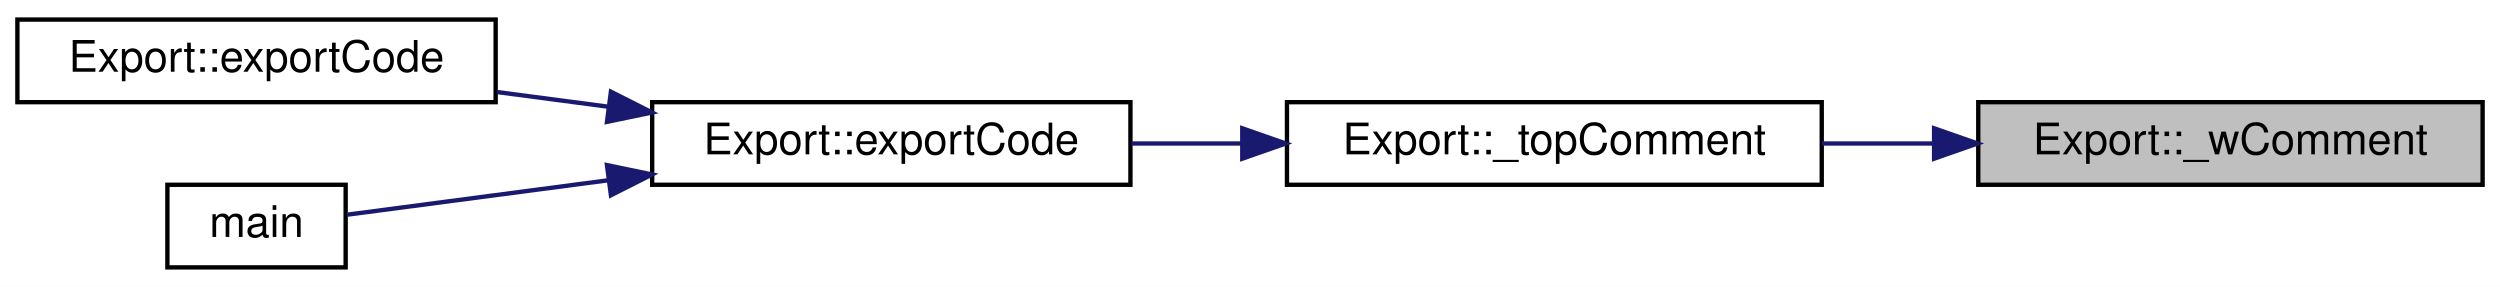
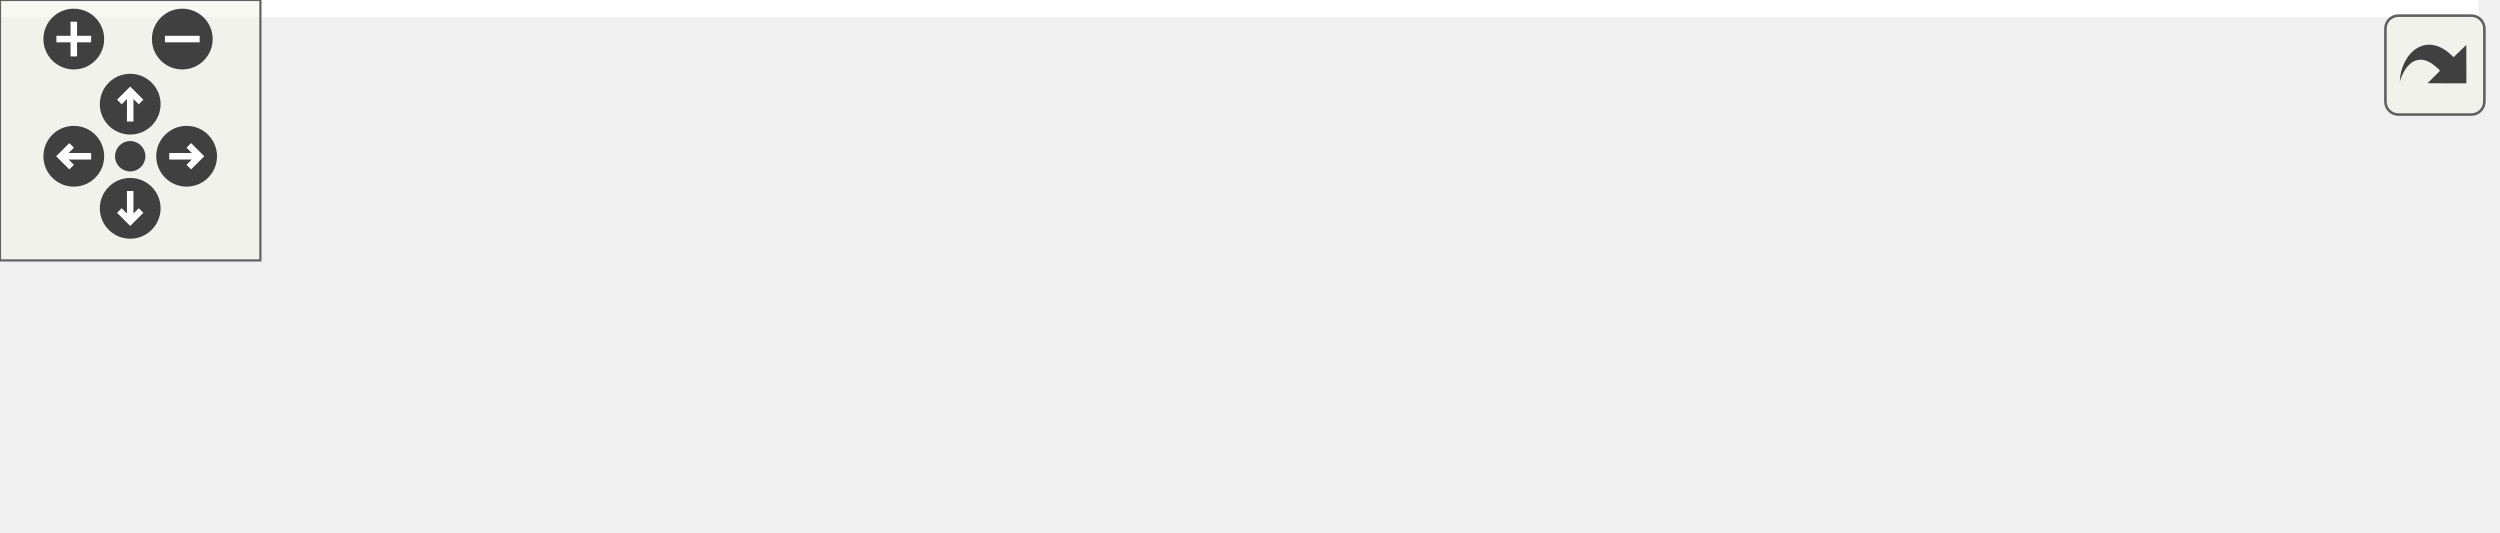
- <svg xmlns="http://www.w3.org/2000/svg" xmlns:xlink="http://www.w3.org/1999/xlink" width="575pt" height="66pt" viewBox="0.00 0.00 575.00 66.00">
-   <g id="graph0" class="graph" transform="scale(1 1) rotate(0) translate(4 62)">
-     <polygon fill="white" stroke="transparent" points="-4,4 -4,-62 571,-62 571,4 -4,4" />
-     <g id="node1" class="node">
-       <g id="a_node1">
-         <a xlink:title=" ">
-           <polygon fill="#bfbfbf" stroke="black" points="451,-19.5 451,-38.5 567,-38.5 567,-19.5 451,-19.5" />
-           <text text-anchor="middle" x="509" y="-26.5" font-family="Helvetica,sans-Serif" font-size="10.00">Export::_wComment</text>
-         </a>
+ <svg xmlns="http://www.w3.org/2000/svg" xmlns:xlink="http://www.w3.org/1999/xlink" id="main" version="1.1" xml:space="preserve">
+   <style type="text/css">
+ .edge:hover path { stroke: red; }
+ .edge:hover polygon { stroke: red; fill: red; }
+ </style>
+   <defs>
+     <circle id="rim" cx="0" cy="0" r="7" />
+     <circle id="rim2" cx="0" cy="0" r="3.5" />
+     <g id="zoomPlus">
+       <use xlink:href="#rim" fill="#404040">
+         <set attributeName="fill" to="#808080" begin="zoomplus.mouseover" end="zoomplus.mouseout" />
+       </use>
+       <path d="M-4,0h8M0,-4v8" fill="none" stroke="white" stroke-width="1.5" pointer-events="none" />
+     </g>
+     <g id="zoomMin">
+       <use xlink:href="#rim" fill="#404040">
+         <set attributeName="fill" to="#808080" begin="zoomminus.mouseover" end="zoomminus.mouseout" />
+       </use>
+       <path d="M-4,0h8" fill="none" stroke="white" stroke-width="1.5" pointer-events="none" />
+     </g>
+     <g id="dirArrow">
+       <path fill="none" stroke="white" stroke-width="1.5" d="M0,-3.0v7 M-2.5,-0.5L0,-3.0L2.5,-0.5" />
+     </g>
+     <g id="resetDef">
+       <use xlink:href="#rim2" fill="#404040">
+         <set attributeName="fill" to="#808080" begin="reset.mouseover" end="reset.mouseout" />
+       </use>
+     </g>
+   </defs>
+   <svg id="graph" class="graph">
+     <g id="viewport">
+       <polygon fill="white" stroke="transparent" points="-4,4 -4,-62 571,-62 571,4 -4,4" />
+       <g id="node1" class="node">
+         <g id="a_node1">
+           <a xlink:title=" ">
+             <polygon fill="#bfbfbf" stroke="black" points="451,-19.5 451,-38.5 567,-38.5 567,-19.5 451,-19.5" />
+             <text text-anchor="middle" x="509" y="-26.5" font-family="Helvetica,sans-Serif" font-size="10.00">Export::_wComment</text>
+           </a>
+         </g>
+       </g>
+       <g id="node2" class="node">
+         <g id="a_node2">
+           <a xlink:href="class_export.html#a1ba2d8e9de49698d93a6dedbafbe6a0f" target="_top" xlink:title=" ">
+             <polygon fill="white" stroke="black" points="292,-19.5 292,-38.5 415,-38.5 415,-19.5 292,-19.5" />
+             <text text-anchor="middle" x="353.5" y="-26.5" font-family="Helvetica,sans-Serif" font-size="10.00">Export::_topComment</text>
+           </a>
+         </g>
+       </g>
+       <g id="edge1" class="edge">
+         <path fill="none" stroke="midnightblue" d="M440.58,-29C432.08,-29 423.43,-29 415.05,-29" />
+         <polygon fill="midnightblue" stroke="midnightblue" points="440.84,-32.5 450.84,-29 440.84,-25.5 440.84,-32.5" />
+       </g>
+       <g id="node3" class="node">
+         <g id="a_node3">
+           <a xlink:href="class_export.html#affc37d1d677a83d3e5d36a4e37b7a72b" target="_top" xlink:title=" ">
+             <polygon fill="white" stroke="black" points="146,-19.5 146,-38.5 256,-38.5 256,-19.5 146,-19.5" />
+             <text text-anchor="middle" x="201" y="-26.5" font-family="Helvetica,sans-Serif" font-size="10.00">Export::exportCode</text>
+           </a>
+         </g>
+       </g>
+       <g id="edge2" class="edge">
+         <path fill="none" stroke="midnightblue" d="M281.72,-29C273.15,-29 264.5,-29 256.21,-29" />
+         <polygon fill="midnightblue" stroke="midnightblue" points="281.72,-32.5 291.72,-29 281.72,-25.5 281.72,-32.5" />
+       </g>
+       <g id="node4" class="node">
+         <g id="a_node4">
+           <a xlink:href="class_export.html#a94fab568af6ddd6447efca74e205e081" target="_top" xlink:title=" ">
+             <polygon fill="white" stroke="black" points="0,-38.5 0,-57.5 110,-57.5 110,-38.5 0,-38.5" />
+             <text text-anchor="middle" x="55" y="-45.5" font-family="Helvetica,sans-Serif" font-size="10.00">Export::exportCode</text>
+           </a>
+         </g>
+       </g>
+       <g id="edge3" class="edge">
+         <path fill="none" stroke="midnightblue" d="M136.01,-37.44C127.44,-38.57 118.72,-39.73 110.33,-40.83" />
+         <polygon fill="midnightblue" stroke="midnightblue" points="136.51,-40.91 145.97,-36.13 135.6,-33.97 136.51,-40.91" />
+       </g>
+       <g id="node5" class="node">
+         <g id="a_node5">
+           <a xlink:href="src_2main_8cpp.html#a0ddf1224851353fc92bfbff6f499fa97" target="_top" xlink:title=" ">
+             <polygon fill="white" stroke="black" points="34.5,-0.5 34.5,-19.5 75.5,-19.5 75.5,-0.5 34.5,-0.5" />
+             <text text-anchor="middle" x="55" y="-7.5" font-family="Helvetica,sans-Serif" font-size="10.00">main</text>
+           </a>
+         </g>
+       </g>
+       <g id="edge4" class="edge">
+         <path fill="none" stroke="midnightblue" d="M136.05,-20.56C114.24,-17.68 91.43,-14.67 75.76,-12.61" />
+         <polygon fill="midnightblue" stroke="midnightblue" points="135.6,-24.03 145.97,-21.87 136.51,-17.09 135.6,-24.03" />
      </g>
    </g>
-     <g id="node2" class="node">
-       <g id="a_node2">
-         <a xlink:href="class_export.html#a1ba2d8e9de49698d93a6dedbafbe6a0f" target="_top" xlink:title=" ">
-           <polygon fill="white" stroke="black" points="292,-19.5 292,-38.5 415,-38.5 415,-19.5 292,-19.5" />
-           <text text-anchor="middle" x="353.5" y="-26.5" font-family="Helvetica,sans-Serif" font-size="10.00">Export::_topComment</text>
-         </a>
-       </g>
+   </svg>
+   <g id="navigator" transform="translate(0 0)" fill="#404254">
+     <rect fill="#f2f5e9" fill-opacity="0.5" stroke="#606060" stroke-width=".5" x="0" y="0" width="60" height="60" />
+     <use id="zoomplus" xlink:href="#zoomPlus" x="17" y="9" />
+     <use id="zoomminus" xlink:href="#zoomMin" x="42" y="9" />
+     <use id="reset" xlink:href="#resetDef" x="30" y="36" />
+     <g id="arrowUp" xlink:href="#dirArrow" transform="translate(30 24)">
+       <use xlink:href="#rim" fill="#404040">
+         <set attributeName="fill" to="#808080" begin="arrowUp.mouseover" end="arrowUp.mouseout" />
+       </use>
+       <path fill="none" stroke="white" stroke-width="1.5" d="M0,-3.0v7 M-2.5,-0.5L0,-3.0L2.5,-0.5" />
    </g>
-     <g id="edge1" class="edge">
-       <path fill="none" stroke="midnightblue" d="M440.58,-29C432.08,-29 423.43,-29 415.05,-29" />
-       <polygon fill="midnightblue" stroke="midnightblue" points="440.84,-32.5 450.84,-29 440.84,-25.5 440.84,-32.5" />
+     <g id="arrowRight" xlink:href="#dirArrow" transform="rotate(90) translate(36 -43)">
+       <use xlink:href="#rim" fill="#404040">
+         <set attributeName="fill" to="#808080" begin="arrowRight.mouseover" end="arrowRight.mouseout" />
+       </use>
+       <path fill="none" stroke="white" stroke-width="1.5" d="M0,-3.0v7 M-2.5,-0.5L0,-3.0L2.5,-0.5" />
    </g>
-     <g id="node3" class="node">
-       <g id="a_node3">
-         <a xlink:href="class_export.html#affc37d1d677a83d3e5d36a4e37b7a72b" target="_top" xlink:title=" ">
-           <polygon fill="white" stroke="black" points="146,-19.5 146,-38.5 256,-38.5 256,-19.5 146,-19.5" />
-           <text text-anchor="middle" x="201" y="-26.5" font-family="Helvetica,sans-Serif" font-size="10.00">Export::exportCode</text>
-         </a>
-       </g>
+     <g id="arrowDown" xlink:href="#dirArrow" transform="rotate(180) translate(-30 -48)">
+       <use xlink:href="#rim" fill="#404040">
+         <set attributeName="fill" to="#808080" begin="arrowDown.mouseover" end="arrowDown.mouseout" />
+       </use>
+       <path fill="none" stroke="white" stroke-width="1.5" d="M0,-3.0v7 M-2.5,-0.5L0,-3.0L2.5,-0.5" />
    </g>
-     <g id="edge2" class="edge">
-       <path fill="none" stroke="midnightblue" d="M281.72,-29C273.15,-29 264.5,-29 256.21,-29" />
-       <polygon fill="midnightblue" stroke="midnightblue" points="281.72,-32.5 291.72,-29 281.72,-25.5 281.72,-32.5" />
-     </g>
-     <g id="node4" class="node">
-       <g id="a_node4">
-         <a xlink:href="class_export.html#a94fab568af6ddd6447efca74e205e081" target="_top" xlink:title=" ">
-           <polygon fill="white" stroke="black" points="0,-38.5 0,-57.5 110,-57.5 110,-38.5 0,-38.5" />
-           <text text-anchor="middle" x="55" y="-45.5" font-family="Helvetica,sans-Serif" font-size="10.00">Export::exportCode</text>
-         </a>
-       </g>
-     </g>
-     <g id="edge3" class="edge">
-       <path fill="none" stroke="midnightblue" d="M136.01,-37.44C127.44,-38.57 118.72,-39.73 110.33,-40.83" />
-       <polygon fill="midnightblue" stroke="midnightblue" points="136.51,-40.91 145.97,-36.13 135.6,-33.97 136.51,-40.91" />
-     </g>
-     <g id="node5" class="node">
-       <g id="a_node5">
-         <a xlink:href="src_2main_8cpp.html#a0ddf1224851353fc92bfbff6f499fa97" target="_top" xlink:title=" ">
-           <polygon fill="white" stroke="black" points="34.5,-0.5 34.5,-19.5 75.5,-19.5 75.5,-0.5 34.5,-0.5" />
-           <text text-anchor="middle" x="55" y="-7.5" font-family="Helvetica,sans-Serif" font-size="10.00">main</text>
-         </a>
-       </g>
-     </g>
-     <g id="edge4" class="edge">
-       <path fill="none" stroke="midnightblue" d="M136.05,-20.56C114.24,-17.68 91.43,-14.67 75.76,-12.61" />
-       <polygon fill="midnightblue" stroke="midnightblue" points="135.6,-24.03 145.97,-21.87 136.51,-17.09 135.6,-24.03" />
+     <g id="arrowLeft" xlink:href="#dirArrow" transform="rotate(270) translate(-36 17)">
+       <use xlink:href="#rim" fill="#404040">
+         <set attributeName="fill" to="#808080" begin="arrowLeft.mouseover" end="arrowLeft.mouseout" />
+       </use>
+       <path fill="none" stroke="white" stroke-width="1.5" d="M0,-3.0v7 M-2.5,-0.5L0,-3.0L2.5,-0.5" />
    </g>
  </g>
+   <svg viewBox="0 0 15 15" width="100%" height="30px" preserveAspectRatio="xMaxYMin meet">
+     <g id="arrow_out" transform="scale(0.3 0.3)">
+       <a xlink:href="class_export_a568b2f04e1b7837923d3f3af5f47abe2_icgraph_org.svg" target="_base">
+         <rect id="button" ry="5" rx="5" y="6" x="6" height="38" width="38" fill="#f2f5e9" fill-opacity="0.5" stroke="#606060" stroke-width="1.0" />
+         <path id="arrow" d="M 11.5,31.437 C 11.94,20.098 22.043,11.323 32.159,21.979 L 37.069,17.246 C 37.069,17.246 37.088,32 37.088,32 L 22.16,31.978 C 22.16,31.978 26.998,27.14 26.998,27.14 C 18.529,18.264 13.292,25.23 11.5,31.437 z" style="fill:#404040;" />
+       </a>
+     </g>
+   </svg>
</svg>
